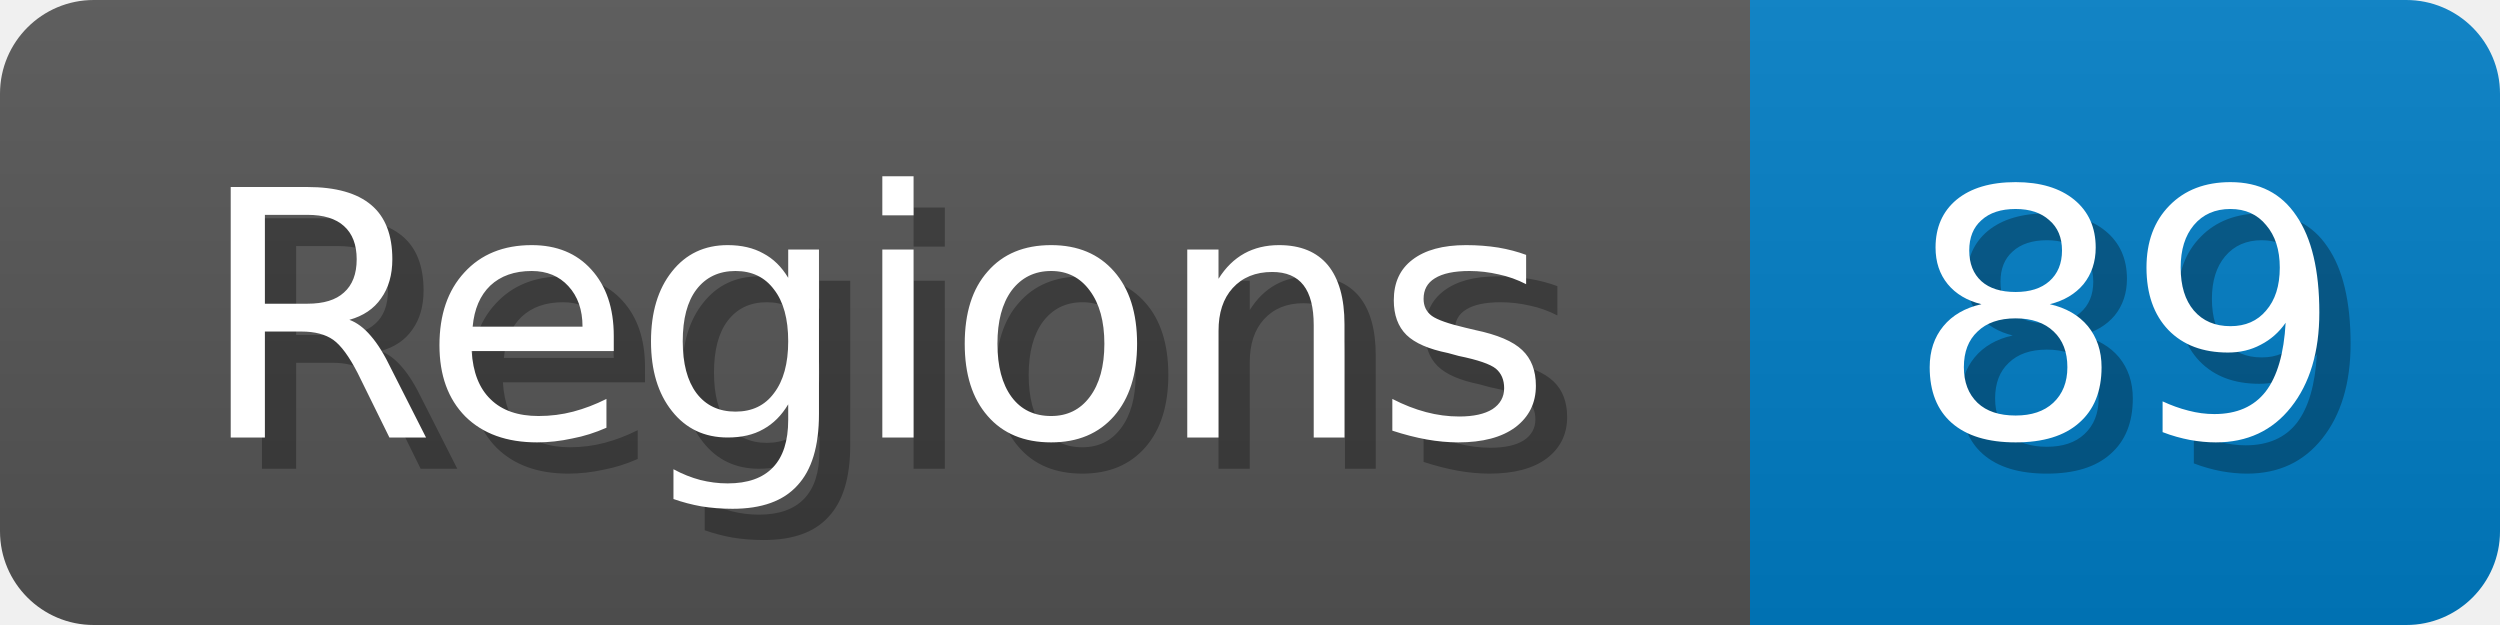
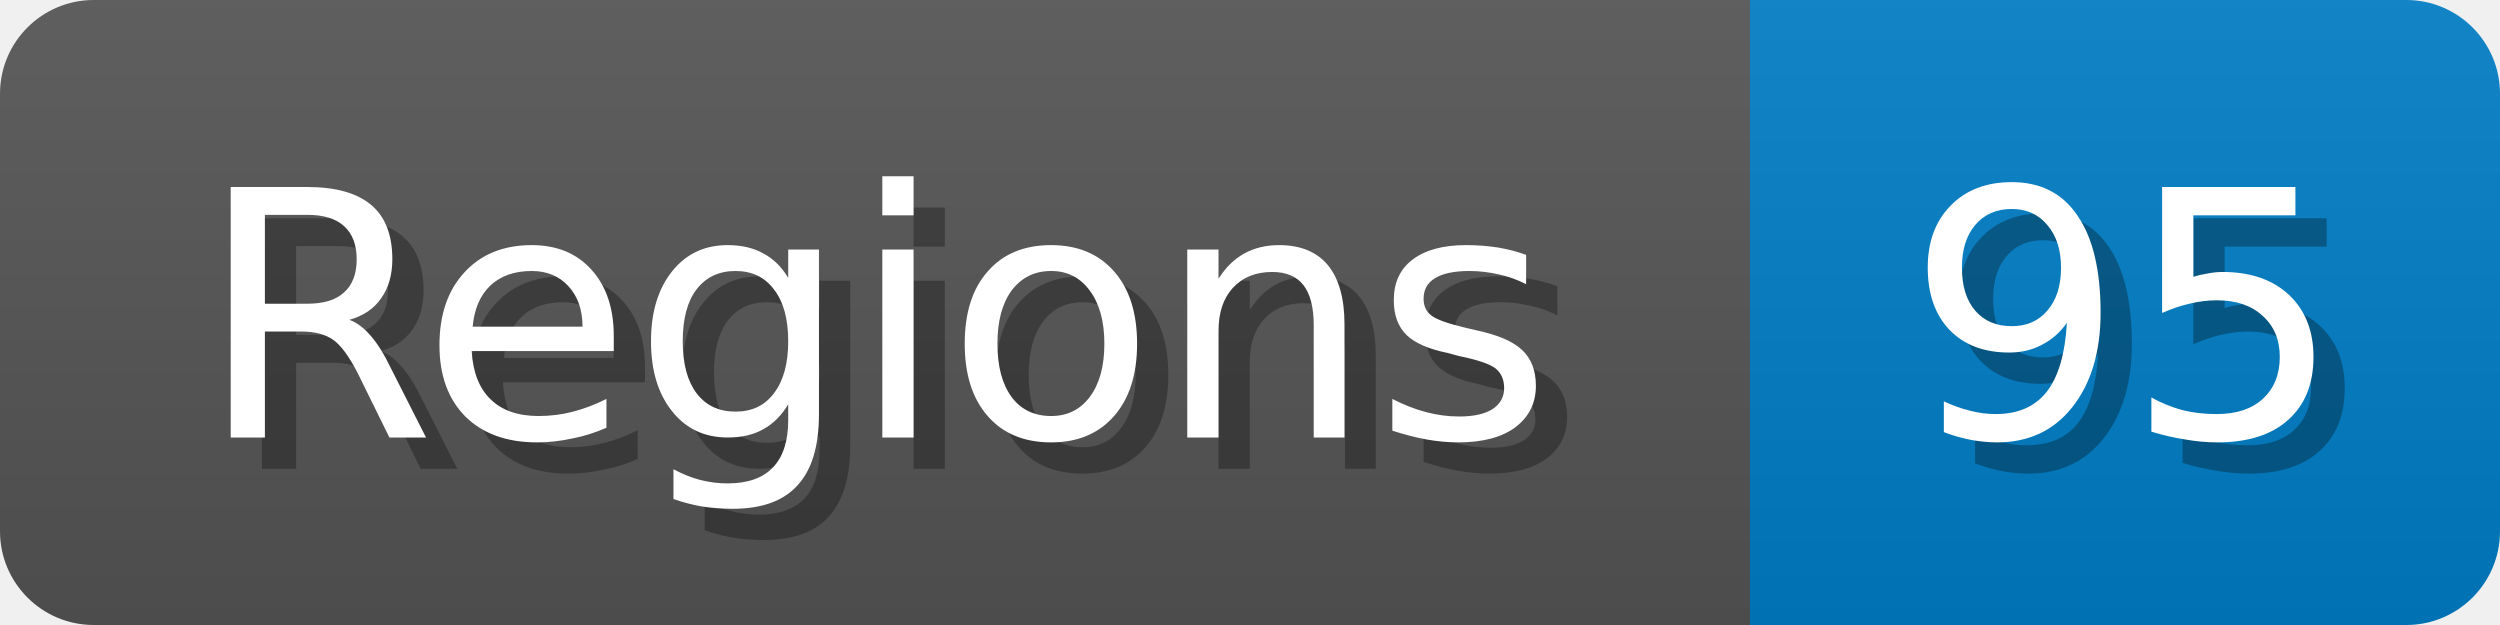
<svg xmlns="http://www.w3.org/2000/svg" width="80" height="20">
  <linearGradient id="b" x2="0" y2="100%">
    <stop offset="0" stop-color="#bbb" stop-opacity=".1" />
    <stop offset="1" stop-opacity=".1" />
  </linearGradient>
  <mask id="anybadge_1">
    <rect width="80" height="20" rx="3" fill="#fff" />
  </mask>
  <g mask="url(#anybadge_1)">
    <path fill="#555" d="M0 0h56v20H0z" />
    <path fill="#007ec6" d="M56 0h24v20H56z" />
    <path fill="url(#b)" d="M0 0h80v20H0z" />
  </g>
  <g fill="#fff" text-anchor="middle" font-family="DejaVu Sans,Verdana,Geneva,sans-serif" font-size="11">
    <text x="29.0" y="15" fill="#010101" fill-opacity=".3">Regions</text>
    <text x="28.0" y="14">Regions</text>
  </g>
  <g fill="#fff" text-anchor="middle" font-family="DejaVu Sans,Verdana,Geneva,sans-serif" font-size="11">
-     <text x="69.0" y="15" fill="#010101" fill-opacity=".3">89</text>
-     <text x="68.0" y="14">89</text>
+     <text x="69.0" y="15" fill="#010101" fill-opacity=".3">95</text>
+     <text x="68.0" y="14">95</text>
  </g>
</svg>
